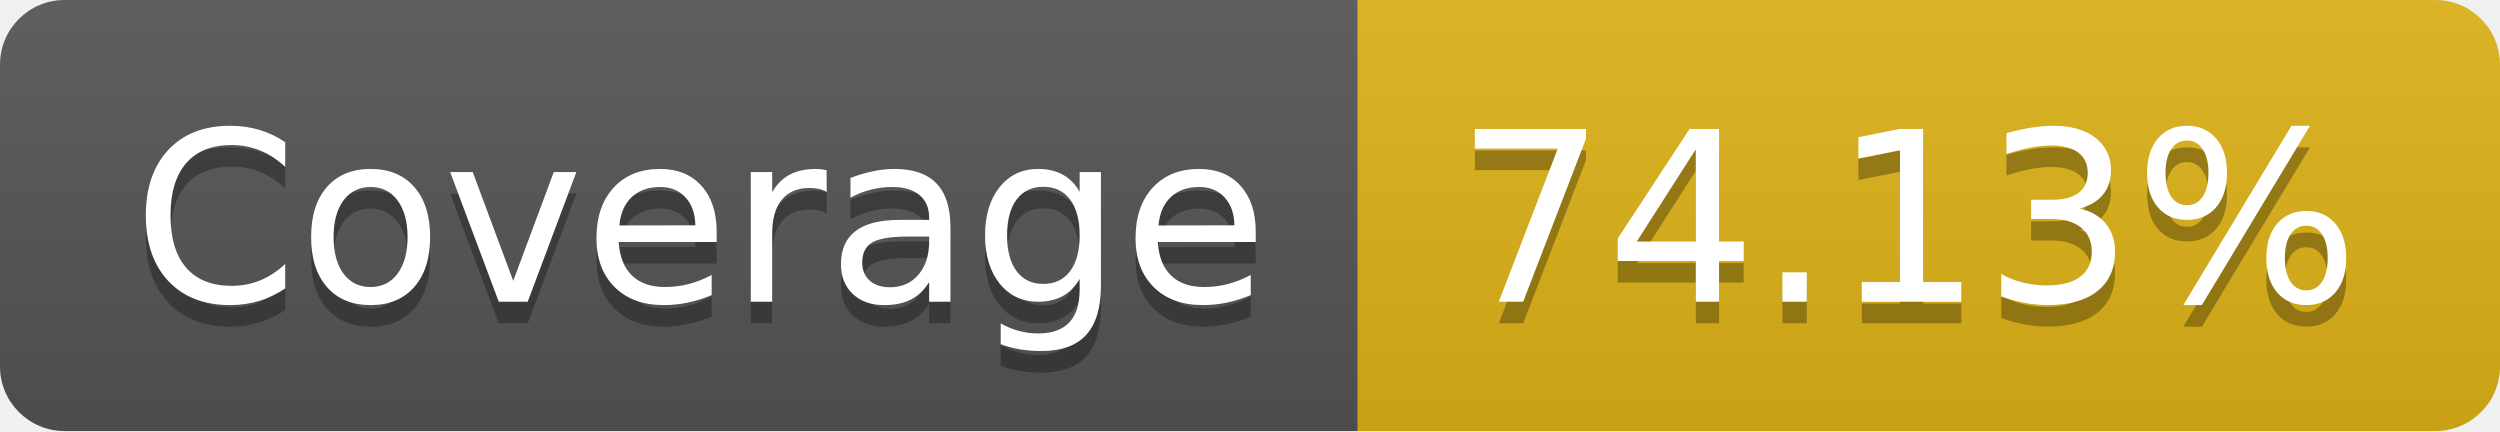
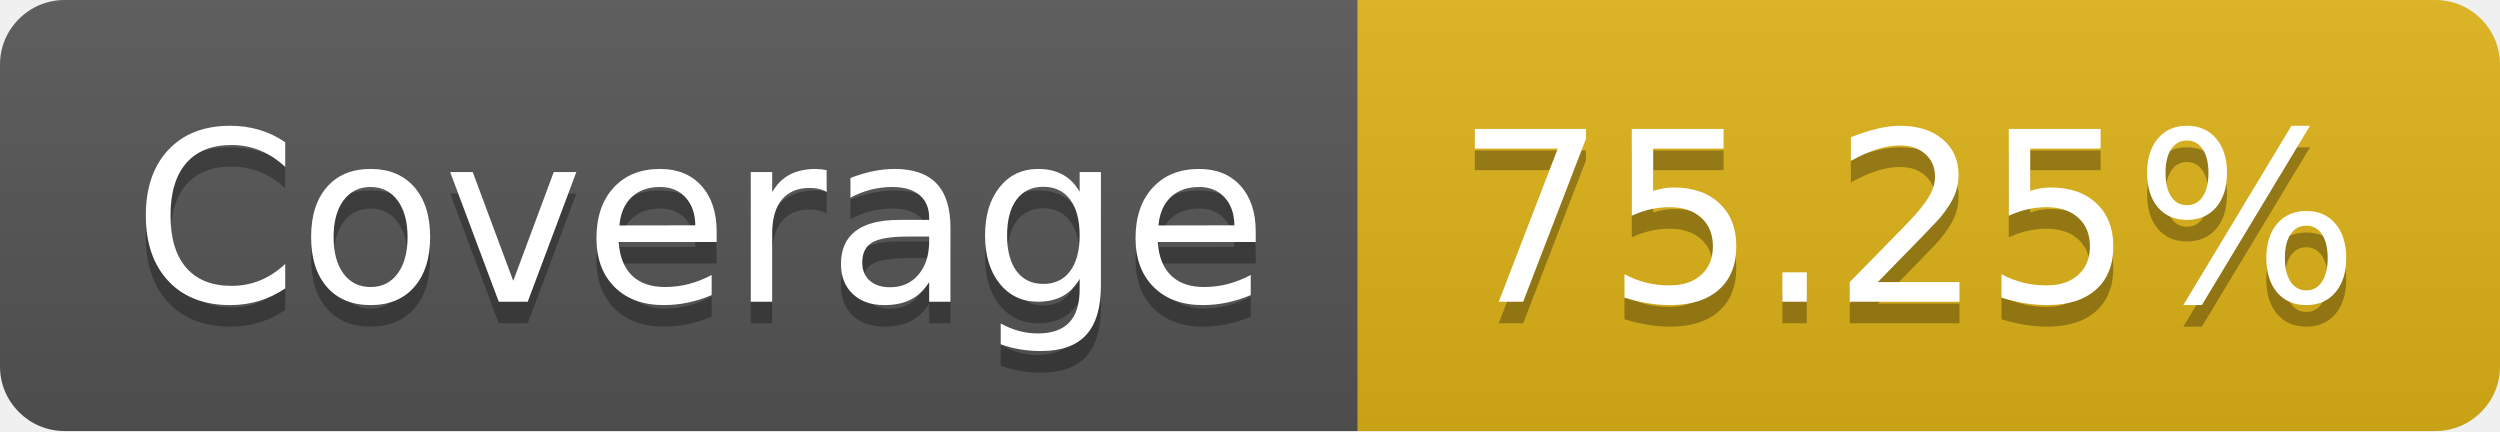
- <svg xmlns="http://www.w3.org/2000/svg" width="116" height="20" role="img" aria-label="Coverage: 74.13%">
+ <svg xmlns="http://www.w3.org/2000/svg" width="116" height="20" role="img" aria-label="Coverage: 75.25%">
  <linearGradient id="s" x2="0" y2="100%">
    <stop offset="0" stop-color="#bbb" stop-opacity=".1" />
    <stop offset="1" stop-opacity=".1" />
  </linearGradient>
  <clipPath id="r">
    <rect width="116" height="20" rx="3" fill="#fff" />
  </clipPath>
  <g clip-path="url(#r)">
    <rect width="63" height="20" fill="#555" />
    <rect x="63" width="53" height="20" fill="#dfb317" />
    <rect width="116" height="20" fill="url(#s)" />
  </g>
  <g fill="#fff" text-anchor="middle" font-family="Verdana,Geneva,DejaVu Sans,sans-serif" text-rendering="geometricPrecision" font-size="110">
    <text aria-hidden="true" x="325" y="150" fill="#010101" fill-opacity=".3" transform="scale(.1)" textLength="530">Coverage</text>
    <text x="325" y="140" transform="scale(.1)" fill="#fff" textLength="530">Coverage</text>
-     <text aria-hidden="true" x="885" y="150" fill="#010101" fill-opacity=".3" transform="scale(.1)" textLength="430">74.13%</text>
-     <text x="885" y="140" transform="scale(.1)" fill="#fff" textLength="430">74.13%</text>
+     <text aria-hidden="true" x="885" y="150" fill="#010101" fill-opacity=".3" transform="scale(.1)" textLength="430">75.25%</text>
+     <text x="885" y="140" transform="scale(.1)" fill="#fff" textLength="430">75.25%</text>
  </g>
</svg>
